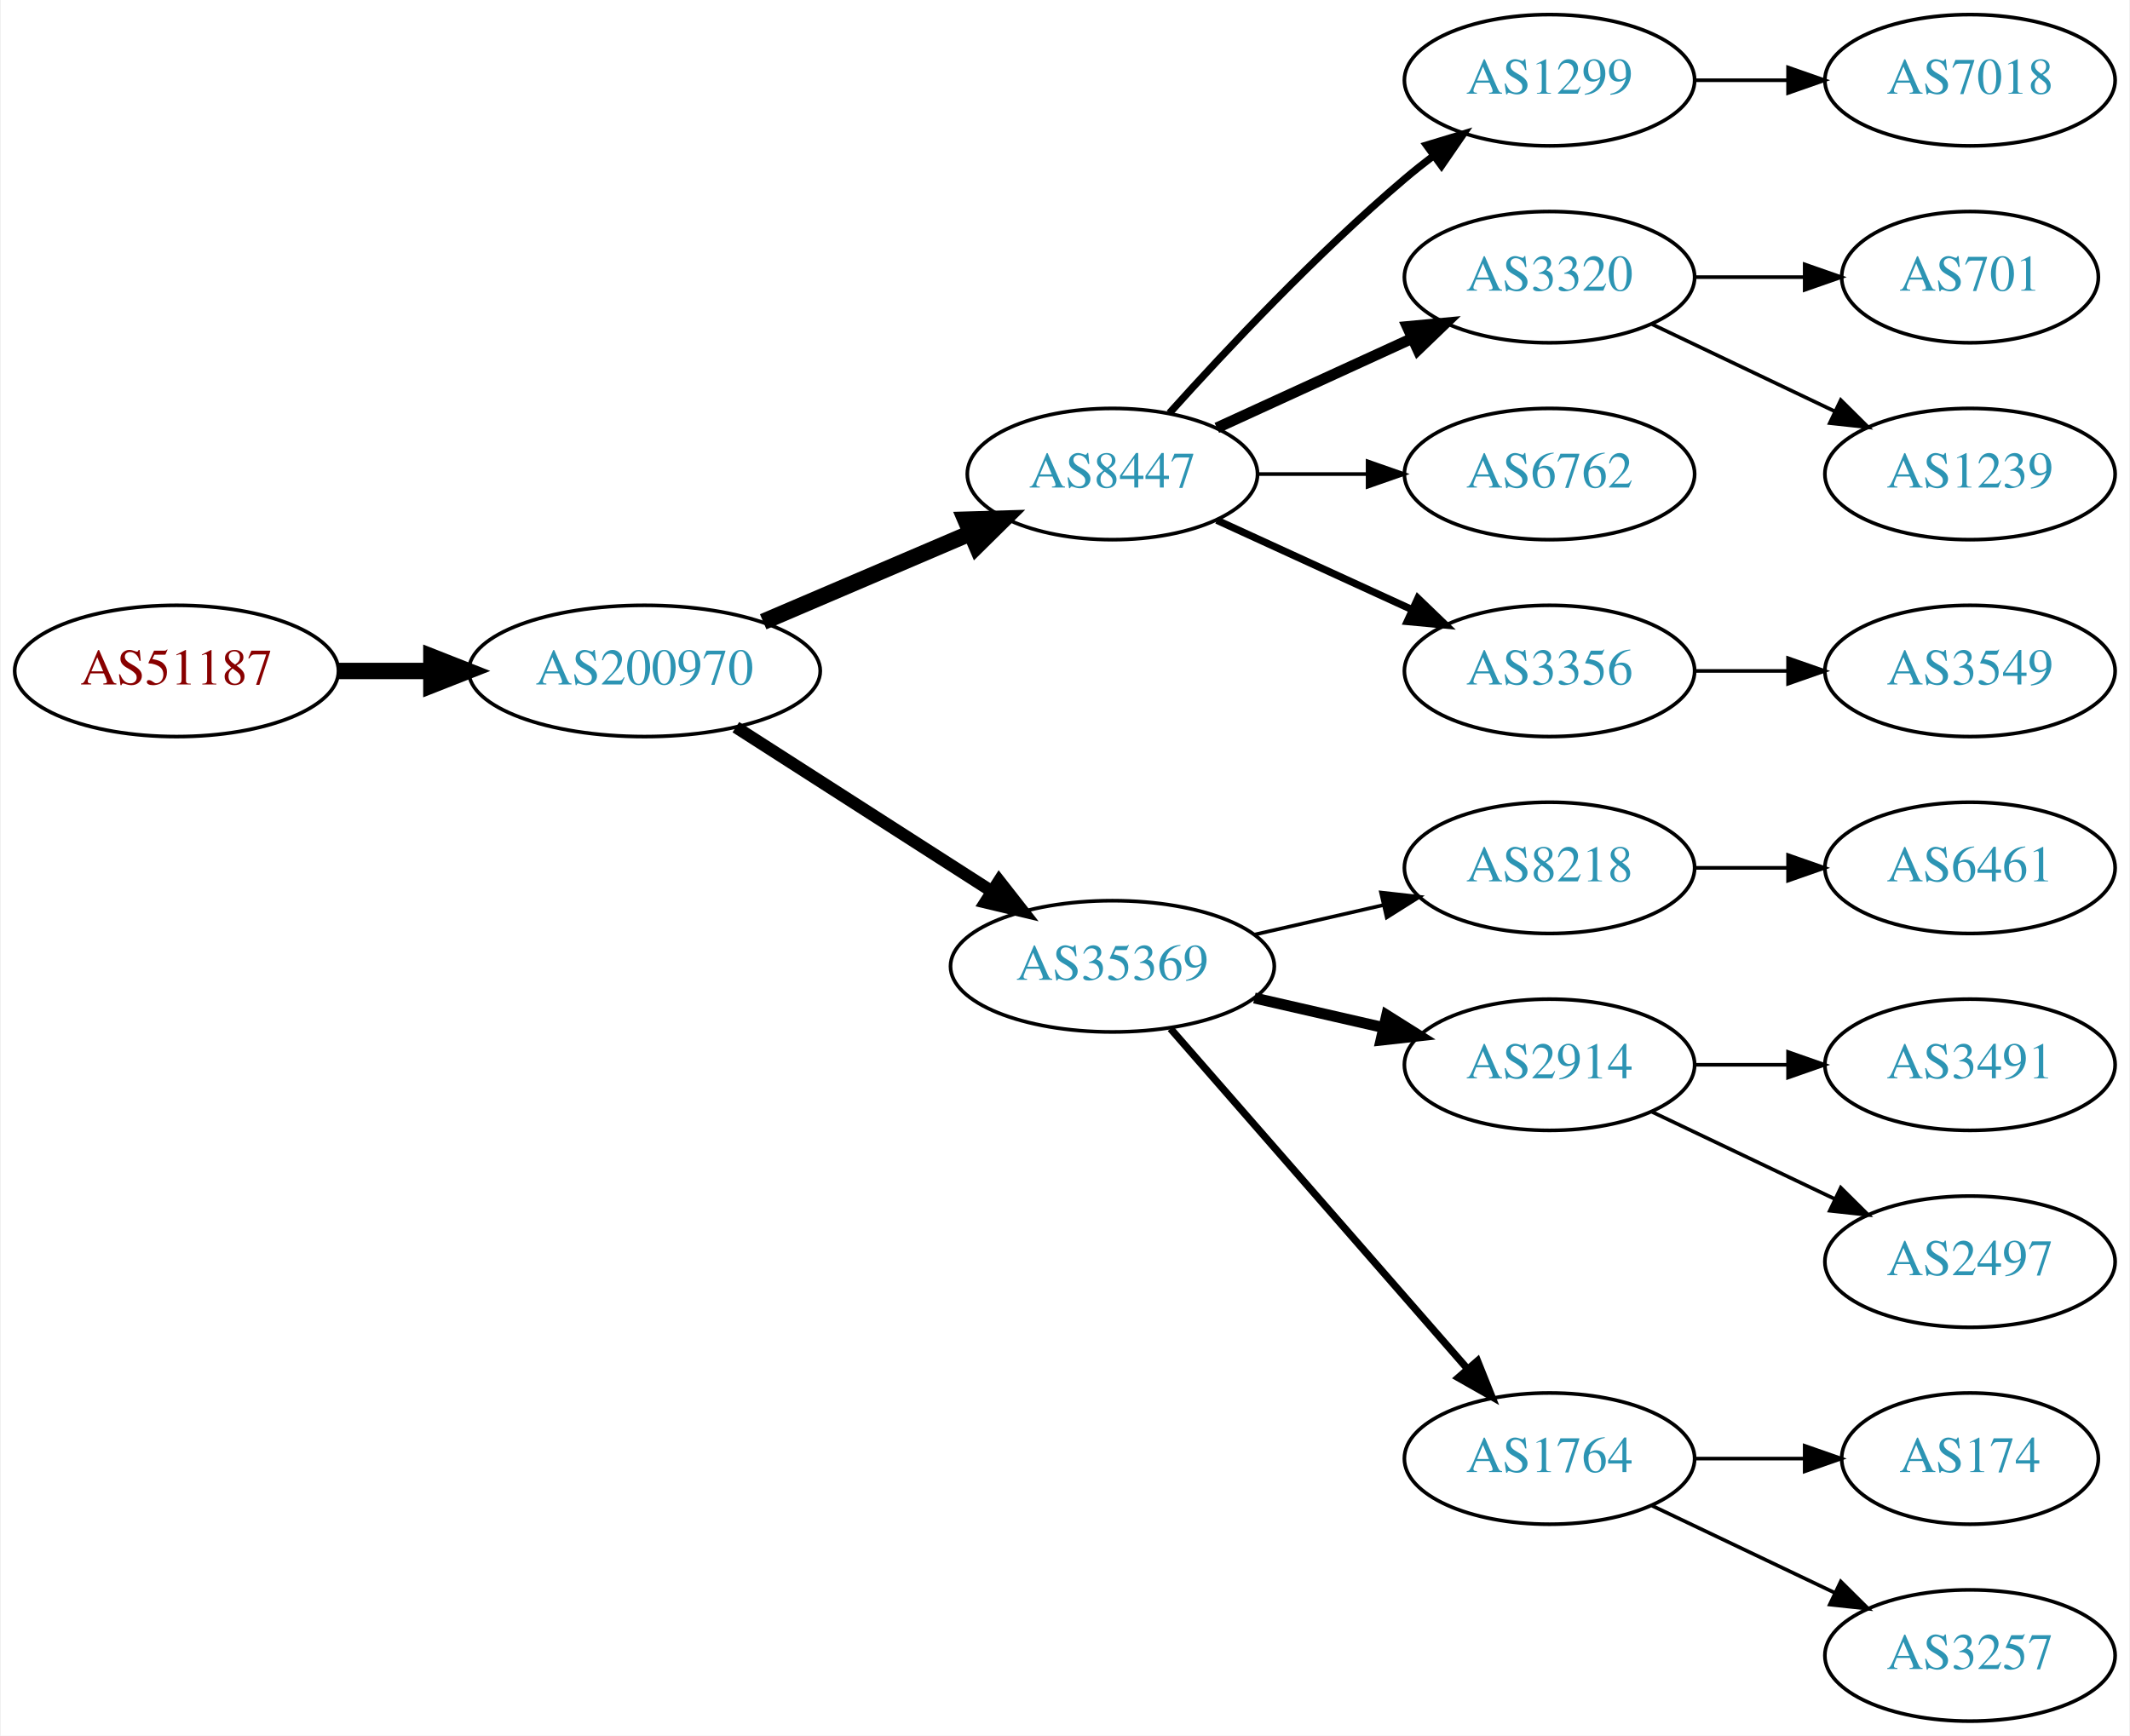
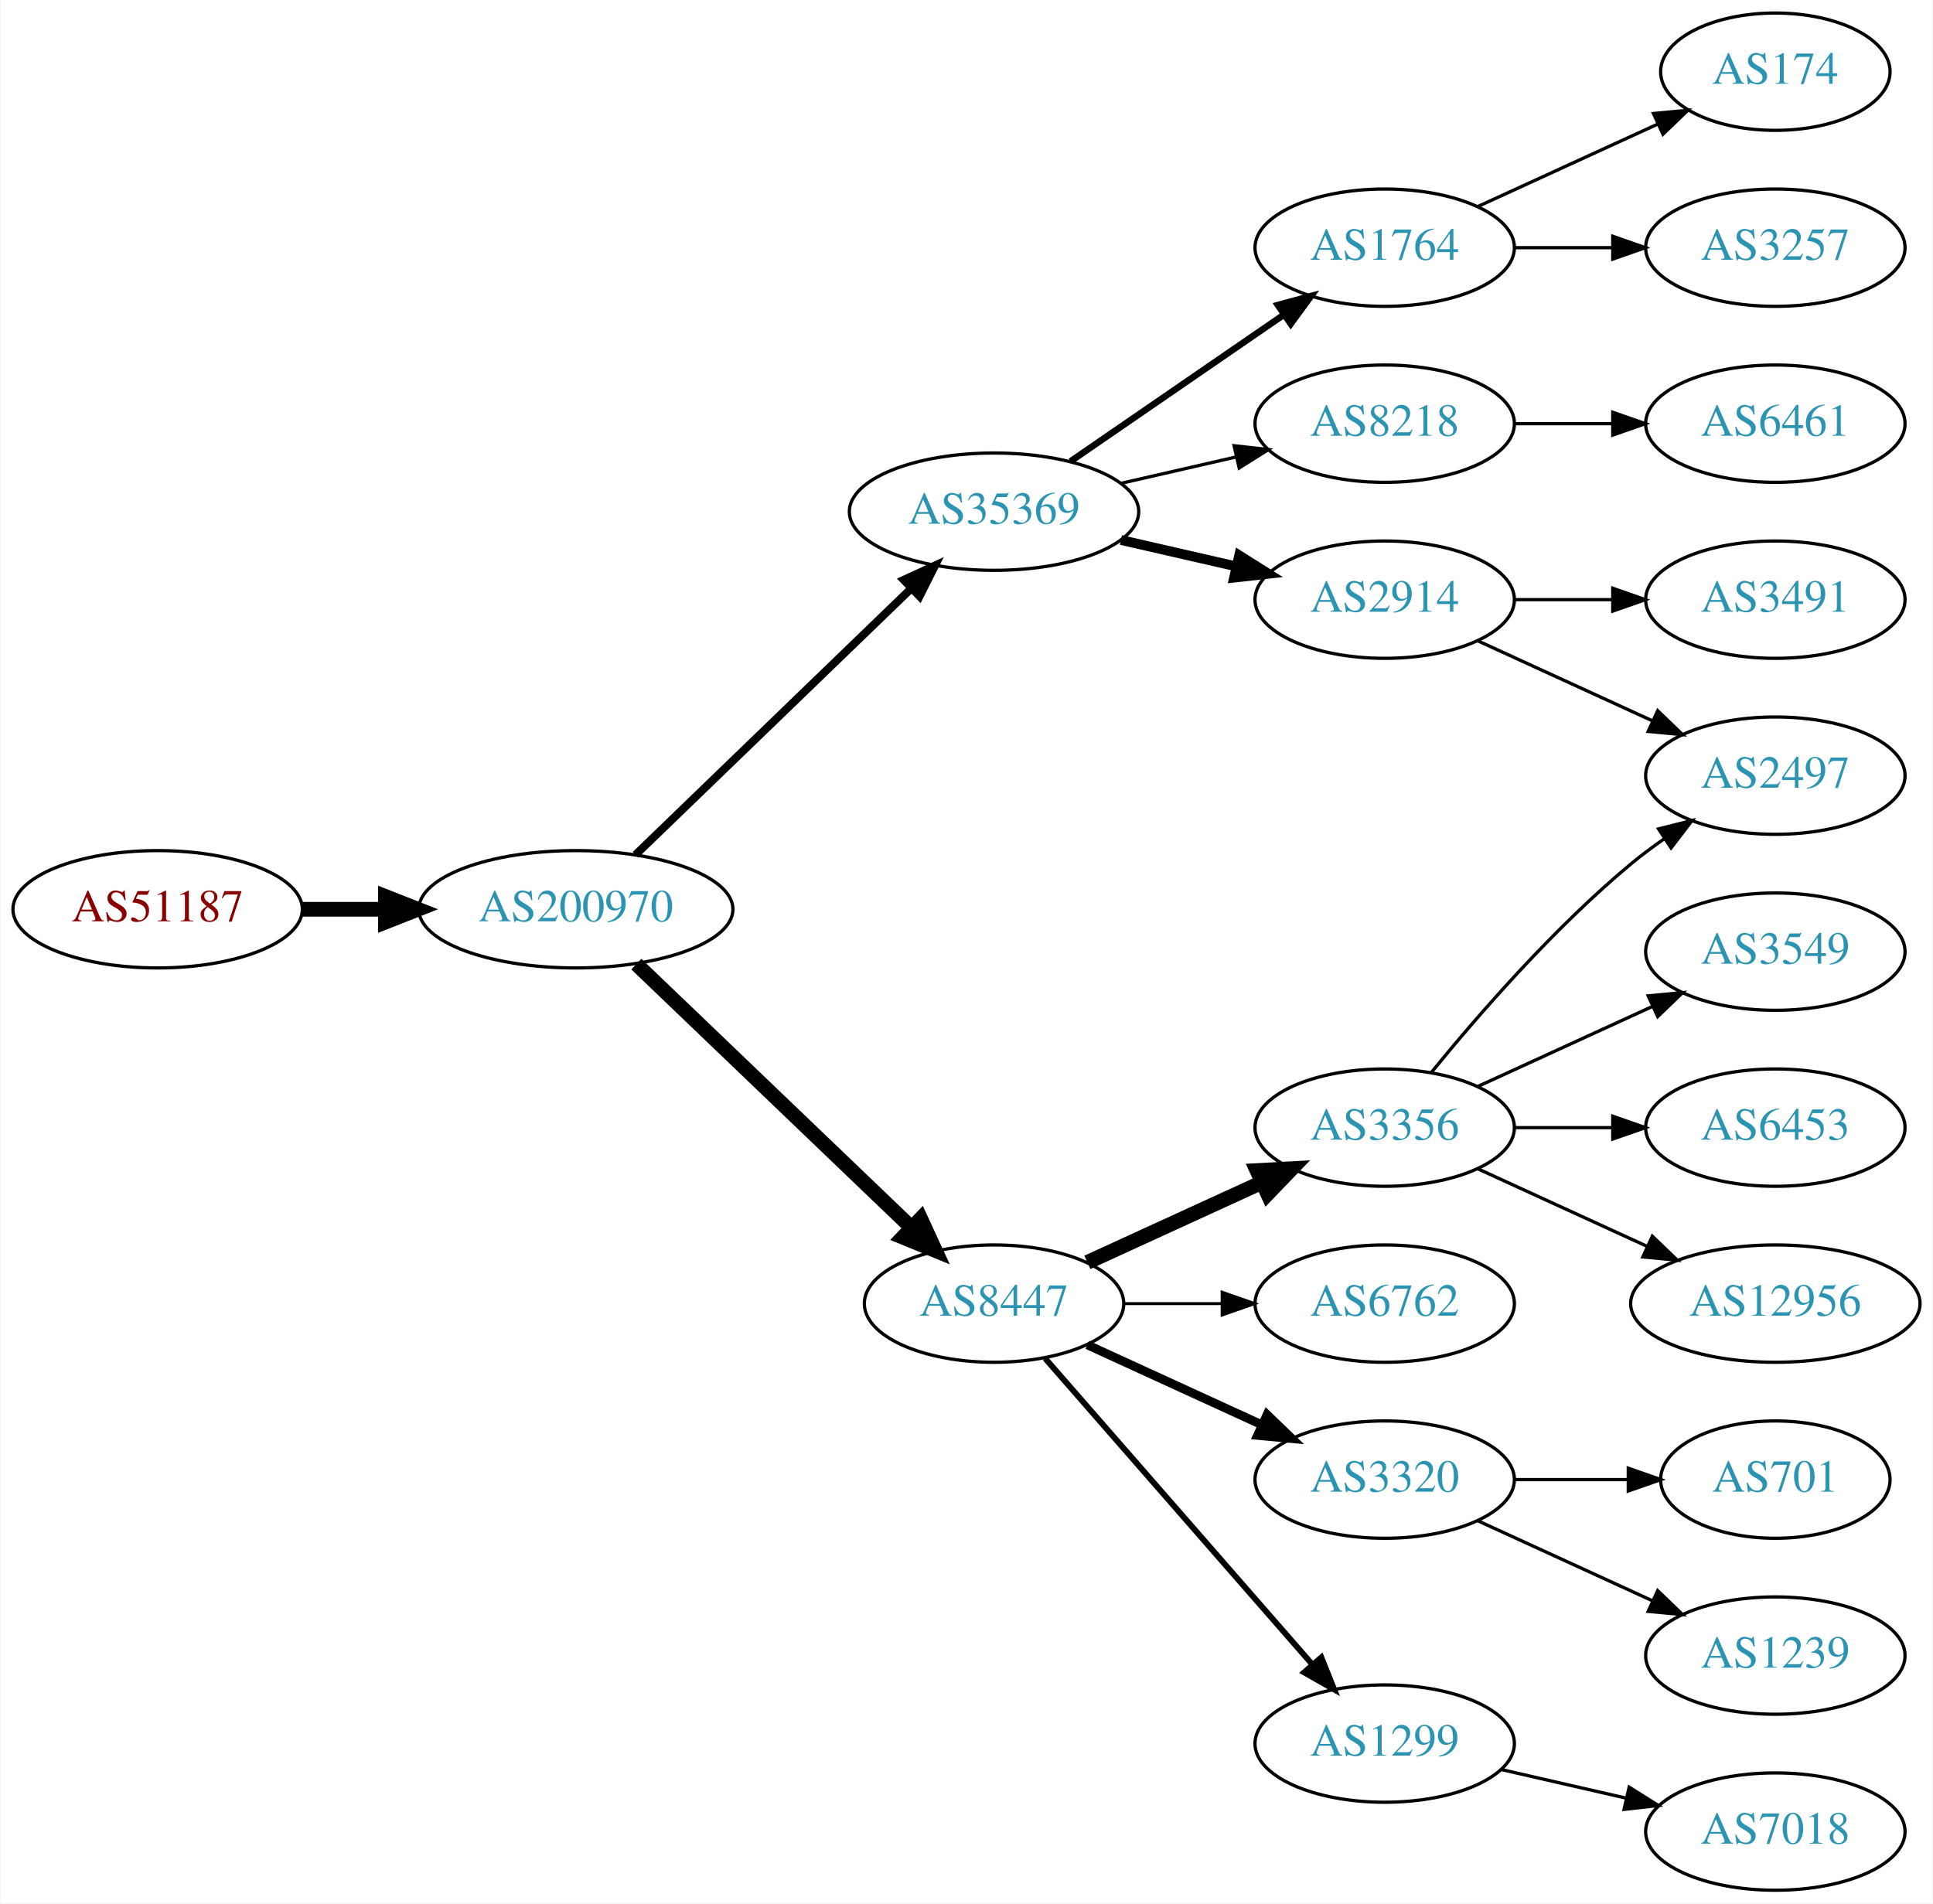
- <svg xmlns="http://www.w3.org/2000/svg" xmlns:xlink="http://www.w3.org/1999/xlink" width="584pt" height="476pt" viewBox="0.00 0.00 583.56 476.00">
-   <g id="graph0" class="graph" transform="scale(1 1) rotate(0) translate(4 472)">
-     <polygon fill="white" stroke="none" points="-4,4 -4,-472 579.562,-472 579.562,4 -4,4" />
+ <svg xmlns="http://www.w3.org/2000/svg" xmlns:xlink="http://www.w3.org/1999/xlink" width="593pt" height="584pt" viewBox="0.00 0.00 592.66 584.00">
+   <g id="graph0" class="graph" transform="scale(1 1) rotate(0) translate(4 580)">
+     <polygon fill="white" stroke="none" points="-4,4 -4,-580 588.661,-580 588.661,4 -4,4" />
    <g id="node1" class="node">
      <g id="a_node1">
        <a xlink:href="/asn/51187" xlink:title="AS51187 ~ HABAU Hoch- und Tiefbau GmbH [AT]">
-           <ellipse fill="#ffffff" stroke="black" cx="44.196" cy="-288" rx="44.393" ry="18" />
-           <text text-anchor="middle" x="44.196" y="-284.3" font-family="Times,serif" font-size="14.00" fill="#880000">AS51187</text>
+           <ellipse fill="#ffffff" stroke="black" cx="44.196" cy="-301" rx="44.393" ry="18" />
+           <text text-anchor="middle" x="44.196" y="-297.3" font-family="Times,serif" font-size="14.00" fill="#880000">AS51187</text>
        </a>
      </g>
    </g>
    <g id="node2" class="node">
      <g id="a_node2">
        <a xlink:href="/asn/200970" xlink:title="AS200970 ~ Riepert Informationstechnologie OG [AT]">
-           <ellipse fill="#ffffff" stroke="black" cx="172.488" cy="-288" rx="48.192" ry="18" />
-           <text text-anchor="middle" x="172.488" y="-284.3" font-family="Times,serif" font-size="14.00" fill="#2c94b3">AS200970</text>
+           <ellipse fill="#ffffff" stroke="black" cx="172.488" cy="-301" rx="48.192" ry="18" />
+           <text text-anchor="middle" x="172.488" y="-297.3" font-family="Times,serif" font-size="14.00" fill="#2c94b3">AS200970</text>
        </a>
      </g>
    </g>
    <g id="edge1" class="edge">
-       <path fill="none" stroke="black" stroke-width="4.5" d="M88.659,-288C96.775,-288 105.373,-288 113.838,-288" />
-       <polygon fill="black" stroke="black" stroke-width="4.5" points="114.057,-291.938 124.057,-288 114.057,-284.063 114.057,-291.938" />
+       <path fill="none" stroke="black" stroke-width="4.5" d="M88.659,-301C96.775,-301 105.373,-301 113.838,-301" />
+       <polygon fill="black" stroke="black" stroke-width="4.5" points="114.057,-304.938 124.057,-301 114.057,-297.063 114.057,-304.938" />
    </g>
    <g id="node3" class="node">
      <g id="a_node3">
-         <a xlink:href="/asn/8447" xlink:title="AS8447 ~ A1 Telekom Austria AG [AT]">
-           <ellipse fill="#ffffff" stroke="black" cx="300.78" cy="-342" rx="39.794" ry="18" />
-           <text text-anchor="middle" x="300.78" y="-338.3" font-family="Times,serif" font-size="14.00" fill="#2c94b3">AS8447</text>
+         <a xlink:href="/asn/35369" xlink:title="AS35369 ~ LINZAG-TELEKOM-AS [AT]">
+           <ellipse fill="#ffffff" stroke="black" cx="300.78" cy="-423" rx="44.393" ry="18" />
+           <text text-anchor="middle" x="300.78" y="-419.3" font-family="Times,serif" font-size="14.00" fill="#2c94b3">AS35369</text>
        </a>
      </g>
    </g>
    <g id="edge2" class="edge">
-       <path fill="none" stroke="black" stroke-width="4.5" d="M205.031,-301.487C222.168,-308.815 243.489,-317.931 261.564,-325.66" />
-       <polygon fill="black" stroke="black" stroke-width="4.5" points="260.482,-329.479 271.224,-329.79 263.578,-322.238 260.482,-329.479" />
+       <path fill="none" stroke="black" stroke-width="2.455" d="M190.783,-317.708C212.701,-338.88 250.607,-375.499 275.439,-399.486" />
+       <polygon fill="black" stroke="black" stroke-width="2.455" points="273.069,-402.063 282.693,-406.494 277.933,-397.029 273.069,-402.063" />
    </g>
    <g id="node4" class="node">
      <g id="a_node4">
-         <a xlink:href="/asn/35369" xlink:title="AS35369 ~ LINZAG-TELEKOM-AS [AT]">
-           <ellipse fill="#ffffff" stroke="black" cx="300.78" cy="-207" rx="44.393" ry="18" />
-           <text text-anchor="middle" x="300.78" y="-203.3" font-family="Times,serif" font-size="14.00" fill="#2c94b3">AS35369</text>
+         <a xlink:href="/asn/8447" xlink:title="AS8447 ~ A1 Telekom Austria AG [AT]">
+           <ellipse fill="#ffffff" stroke="black" cx="300.78" cy="-180" rx="39.794" ry="18" />
+           <text text-anchor="middle" x="300.78" y="-176.3" font-family="Times,serif" font-size="14.00" fill="#2c94b3">AS8447</text>
        </a>
      </g>
    </g>
    <g id="edge3" class="edge">
-       <path fill="none" stroke="black" stroke-width="3.375" d="M197.54,-272.574C217.416,-259.826 245.813,-241.613 267.638,-227.615" />
-       <polygon fill="black" stroke="black" stroke-width="3.375" points="269.717,-230.439 276.245,-222.095 265.938,-224.547 269.717,-230.439" />
+       <path fill="none" stroke="black" stroke-width="4.5" d="M191.048,-284.175C213.037,-263.108 250.818,-226.91 275.548,-203.216" />
+       <polygon fill="black" stroke="black" stroke-width="4.5" points="278.275,-206.056 282.772,-196.295 272.827,-200.37 278.275,-206.056" />
    </g>
    <g id="node5" class="node">
      <g id="a_node5">
-         <a xlink:href="/asn/1299" xlink:title="AS1299 ~ Telia Carrier [EU]">
-           <ellipse fill="#ffffff" stroke="black" cx="420.622" cy="-450" rx="39.794" ry="18" />
-           <text text-anchor="middle" x="420.622" y="-446.3" font-family="Times,serif" font-size="14.00" fill="#2c94b3">AS1299</text>
+         <a xlink:href="/asn/1764" xlink:title="AS1764 ~ NEXTLAYER-AS [AT]">
+           <ellipse fill="#ffffff" stroke="black" cx="420.622" cy="-504" rx="39.794" ry="18" />
+           <text text-anchor="middle" x="420.622" y="-500.3" font-family="Times,serif" font-size="14.00" fill="#2c94b3">AS1764</text>
        </a>
      </g>
    </g>
    <g id="edge4" class="edge">
-       <path fill="none" stroke="black" stroke-width="2" d="M316.426,-358.725C331.727,-375.765 356.824,-402.523 380.976,-423 383.473,-425.117 386.133,-427.232 388.845,-429.293" />
-       <polygon fill="black" stroke="black" stroke-width="2" points="386.882,-432.194 397.021,-435.266 391.011,-426.541 386.882,-432.194" />
+       <path fill="none" stroke="black" stroke-width="2" d="M324.222,-438.426C342.804,-451.198 369.365,-469.455 389.744,-483.463" />
+       <polygon fill="black" stroke="black" stroke-width="2" points="387.835,-486.398 398.058,-489.178 391.8,-480.629 387.835,-486.398" />
    </g>
    <g id="node6" class="node">
      <g id="a_node6">
-         <a xlink:href="/asn/3320" xlink:title="AS3320 ~ DTAG [DE]">
-           <ellipse fill="#ffffff" stroke="black" cx="420.622" cy="-396" rx="39.794" ry="18" />
-           <text text-anchor="middle" x="420.622" y="-392.3" font-family="Times,serif" font-size="14.00" fill="#2c94b3">AS3320</text>
+         <a xlink:href="/asn/8218" xlink:title="AS8218 ~ legacy Neotelecoms [FR]">
+           <ellipse fill="#ffffff" stroke="black" cx="420.622" cy="-450" rx="39.794" ry="18" />
+           <text text-anchor="middle" x="420.622" y="-446.3" font-family="Times,serif" font-size="14.00" fill="#2c94b3">AS8218</text>
        </a>
      </g>
    </g>
    <g id="edge5" class="edge">
-       <path fill="none" stroke="black" stroke-width="3" d="M329.409,-354.661C345.366,-361.973 365.636,-371.261 382.919,-379.181" />
-       <polygon fill="black" stroke="black" stroke-width="3" points="381.617,-382.435 392.167,-383.419 384.534,-376.071 381.617,-382.435" />
+       <path fill="none" stroke="black" d="M339.714,-431.692C350.955,-434.267 363.368,-437.111 374.991,-439.774" />
+       <polygon fill="black" stroke="black" points="374.424,-443.235 384.953,-442.057 375.987,-436.412 374.424,-443.235" />
    </g>
    <g id="node7" class="node">
      <g id="a_node7">
+         <a xlink:href="/asn/2914" xlink:title="AS2914 ~ NTT America, Inc. [US]">
+           <ellipse fill="#ffffff" stroke="black" cx="420.622" cy="-396" rx="39.794" ry="18" />
+           <text text-anchor="middle" x="420.622" y="-392.3" font-family="Times,serif" font-size="14.00" fill="#2c94b3">AS2914</text>
+         </a>
+       </g>
+     </g>
+     <g id="edge6" class="edge">
+       <path fill="none" stroke="black" stroke-width="3" d="M339.714,-414.308C350.955,-411.733 363.368,-408.889 374.991,-406.226" />
+       <polygon fill="black" stroke="black" stroke-width="3" points="375.987,-409.588 384.953,-403.943 374.424,-402.765 375.987,-409.588" />
+     </g>
+     <g id="node10" class="node">
+       <g id="a_node10">
        <a xlink:href="/asn/6762" xlink:title="AS6762 ~ TELECOM ITALIA SPARKLE S.p.A. [IT]">
-           <ellipse fill="#ffffff" stroke="black" cx="420.622" cy="-342" rx="39.794" ry="18" />
-           <text text-anchor="middle" x="420.622" y="-338.3" font-family="Times,serif" font-size="14.00" fill="#2c94b3">AS6762</text>
-         </a>
-       </g>
-     </g>
-     <g id="edge6" class="edge">
-       <path fill="none" stroke="black" d="M340.692,-342C350.246,-342 360.595,-342 370.558,-342" />
-       <polygon fill="black" stroke="black" points="370.751,-345.5 380.75,-342 370.75,-338.5 370.751,-345.5" />
+           <ellipse fill="#ffffff" stroke="black" cx="420.622" cy="-180" rx="39.794" ry="18" />
+           <text text-anchor="middle" x="420.622" y="-176.3" font-family="Times,serif" font-size="14.00" fill="#2c94b3">AS6762</text>
+         </a>
+       </g>
+     </g>
+     <g id="edge9" class="edge">
+       <path fill="none" stroke="black" stroke-width="0.9" d="M340.692,-180C350.246,-180 360.595,-180 370.558,-180" />
+       <polygon fill="black" stroke="black" stroke-width="0.9" points="370.751,-183.5 380.75,-180 370.75,-176.5 370.751,-183.5" />
+     </g>
+     <g id="node11" class="node">
+       <g id="a_node11">
+         <a xlink:href="/asn/3320" xlink:title="AS3320 ~ DTAG [DE]">
+           <ellipse fill="#ffffff" stroke="black" cx="420.622" cy="-126" rx="39.794" ry="18" />
+           <text text-anchor="middle" x="420.622" y="-122.3" font-family="Times,serif" font-size="14.00" fill="#2c94b3">AS3320</text>
+         </a>
+       </g>
+     </g>
+     <g id="edge10" class="edge">
+       <path fill="none" stroke="black" stroke-width="2.7" d="M329.409,-167.339C345.366,-160.027 365.636,-150.739 382.919,-142.819" />
+       <polygon fill="black" stroke="black" stroke-width="2.7" points="384.534,-145.929 392.167,-138.581 381.617,-139.565 384.534,-145.929" />
+     </g>
+     <g id="node12" class="node">
+       <g id="a_node12">
+         <a xlink:href="/asn/3356" xlink:title="AS3356 ~ Level 3 Parent, LLC [US]">
+           <ellipse fill="#ffffff" stroke="black" cx="420.622" cy="-234" rx="39.794" ry="18" />
+           <text text-anchor="middle" x="420.622" y="-230.3" font-family="Times,serif" font-size="14.00" fill="#2c94b3">AS3356</text>
+         </a>
+       </g>
+     </g>
+     <g id="edge11" class="edge">
+       <path fill="none" stroke="black" stroke-width="4.5" d="M329.409,-192.661C345.366,-199.973 365.636,-209.261 382.919,-217.181" />
+       <polygon fill="black" stroke="black" stroke-width="4.5" points="381.435,-220.832 392.167,-221.419 384.716,-213.673 381.435,-220.832" />
+     </g>
+     <g id="node13" class="node">
+       <g id="a_node13">
+         <a xlink:href="/asn/1299" xlink:title="AS1299 ~ Telia Carrier [EU]">
+           <ellipse fill="#ffffff" stroke="black" cx="420.622" cy="-45" rx="39.794" ry="18" />
+           <text text-anchor="middle" x="420.622" y="-41.3" font-family="Times,serif" font-size="14.00" fill="#2c94b3">AS1299</text>
+         </a>
+       </g>
+     </g>
+     <g id="edge12" class="edge">
+       <path fill="none" stroke="black" stroke-width="1.8" d="M316.466,-163.175C337.043,-139.603 374.581,-96.6 398.253,-69.48" />
+       <polygon fill="black" stroke="black" stroke-width="1.8" points="401.181,-71.448 405.121,-61.613 395.908,-66.845 401.181,-71.448" />
    </g>
    <g id="node8" class="node">
      <g id="a_node8">
-         <a xlink:href="/asn/3356" xlink:title="AS3356 ~ Level 3 Parent, LLC [US]">
-           <ellipse fill="#ffffff" stroke="black" cx="420.622" cy="-288" rx="39.794" ry="18" />
-           <text text-anchor="middle" x="420.622" y="-284.3" font-family="Times,serif" font-size="14.00" fill="#2c94b3">AS3356</text>
+         <a xlink:href="/asn/174" xlink:title="AS174 ~ Cogent Communications [US]">
+           <ellipse fill="#ffffff" stroke="black" cx="540.465" cy="-558" rx="35.194" ry="18" />
+           <text text-anchor="middle" x="540.465" y="-554.3" font-family="Times,serif" font-size="14.00" fill="#2c94b3">AS174</text>
        </a>
      </g>
    </g>
    <g id="edge7" class="edge">
-       <path fill="none" stroke="black" stroke-width="2" d="M329.409,-329.339C345.366,-322.027 365.636,-312.739 382.919,-304.819" />
-       <polygon fill="black" stroke="black" stroke-width="2" points="384.534,-307.929 392.167,-300.581 381.617,-301.565 384.534,-307.929" />
+       <path fill="none" stroke="black" d="M449.251,-516.661C465.667,-524.183 486.649,-533.798 504.246,-541.861" />
+       <polygon fill="black" stroke="black" points="503.074,-545.174 513.623,-546.158 505.99,-538.811 503.074,-545.174" />
    </g>
    <g id="node9" class="node">
      <g id="a_node9">
-         <a xlink:href="/asn/8218" xlink:title="AS8218 ~ legacy Neotelecoms [FR]">
-           <ellipse fill="#ffffff" stroke="black" cx="420.622" cy="-234" rx="39.794" ry="18" />
-           <text text-anchor="middle" x="420.622" y="-230.3" font-family="Times,serif" font-size="14.00" fill="#2c94b3">AS8218</text>
+         <a xlink:href="/asn/3257" xlink:title="AS3257 ~ GTT [DE]">
+           <ellipse fill="#ffffff" stroke="black" cx="540.465" cy="-504" rx="39.794" ry="18" />
+           <text text-anchor="middle" x="540.465" y="-500.3" font-family="Times,serif" font-size="14.00" fill="#2c94b3">AS3257</text>
        </a>
      </g>
    </g>
    <g id="edge8" class="edge">
-       <path fill="none" stroke="black" d="M339.714,-215.692C350.955,-218.267 363.368,-221.111 374.991,-223.774" />
-       <polygon fill="black" stroke="black" points="374.424,-227.235 384.953,-226.057 375.987,-220.412 374.424,-227.235" />
-     </g>
-     <g id="node10" class="node">
-       <g id="a_node10">
-         <a xlink:href="/asn/2914" xlink:title="AS2914 ~ NTT America, Inc. [US]">
-           <ellipse fill="#ffffff" stroke="black" cx="420.622" cy="-180" rx="39.794" ry="18" />
-           <text text-anchor="middle" x="420.622" y="-176.3" font-family="Times,serif" font-size="14.00" fill="#2c94b3">AS2914</text>
-         </a>
-       </g>
-     </g>
-     <g id="edge9" class="edge">
-       <path fill="none" stroke="black" stroke-width="3" d="M339.714,-198.308C350.955,-195.733 363.368,-192.889 374.991,-190.226" />
-       <polygon fill="black" stroke="black" stroke-width="3" points="375.987,-193.588 384.953,-187.943 374.424,-186.765 375.987,-193.588" />
-     </g>
-     <g id="node11" class="node">
-       <g id="a_node11">
-         <a xlink:href="/asn/1764" xlink:title="AS1764 ~ NEXTLAYER-AS [AT]">
-           <ellipse fill="#ffffff" stroke="black" cx="420.622" cy="-72" rx="39.794" ry="18" />
-           <text text-anchor="middle" x="420.622" y="-68.3" font-family="Times,serif" font-size="14.00" fill="#2c94b3">AS1764</text>
-         </a>
-       </g>
-     </g>
-     <g id="edge10" class="edge">
-       <path fill="none" stroke="black" stroke-width="2" d="M316.705,-189.902C337.247,-166.369 374.366,-123.845 397.963,-96.813" />
-       <polygon fill="black" stroke="black" stroke-width="2" points="400.879,-98.794 404.819,-88.959 395.606,-94.191 400.879,-98.794" />
-     </g>
-     <g id="node19" class="node">
-       <g id="a_node19">
-         <a xlink:href="/asn/7018" xlink:title="AS7018 ~ AT&amp;T Services, Inc. [US]">
-           <ellipse fill="#ffffff" stroke="black" cx="535.915" cy="-450" rx="39.794" ry="18" />
-           <text text-anchor="middle" x="535.915" y="-446.3" font-family="Times,serif" font-size="14.00" fill="#2c94b3">AS7018</text>
-         </a>
-       </g>
-     </g>
-     <g id="edge18" class="edge">
-       <path fill="none" stroke="black" d="M460.294,-450C468.497,-450 477.261,-450 485.794,-450" />
-       <polygon fill="black" stroke="black" points="486.033,-453.5 496.033,-450 486.033,-446.5 486.033,-453.5" />
+       <path fill="none" stroke="black" d="M460.535,-504C470.088,-504 480.438,-504 490.401,-504" />
+       <polygon fill="black" stroke="black" points="490.593,-507.5 500.593,-504 490.593,-500.5 490.593,-507.5" />
+     </g>
+     <g id="node14" class="node">
+       <g id="a_node14">
+         <a xlink:href="/asn/6461" xlink:title="AS6461 ~ Zayo Bandwidth [US]">
+           <ellipse fill="#ffffff" stroke="black" cx="540.465" cy="-450" rx="39.794" ry="18" />
+           <text text-anchor="middle" x="540.465" y="-446.3" font-family="Times,serif" font-size="14.00" fill="#2c94b3">AS6461</text>
+         </a>
+       </g>
+     </g>
+     <g id="edge13" class="edge">
+       <path fill="none" stroke="black" d="M460.535,-450C470.088,-450 480.438,-450 490.401,-450" />
+       <polygon fill="black" stroke="black" points="490.593,-453.5 500.593,-450 490.593,-446.5 490.593,-453.5" />
+     </g>
+     <g id="node17" class="node">
+       <g id="a_node17">
+         <a xlink:href="/asn/2497" xlink:title="AS2497 ~ Internet Initiative Japan Inc. [JP]">
+           <ellipse fill="#ffffff" stroke="black" cx="540.465" cy="-342" rx="39.794" ry="18" />
+           <text text-anchor="middle" x="540.465" y="-338.3" font-family="Times,serif" font-size="14.00" fill="#2c94b3">AS2497</text>
+         </a>
+       </g>
+     </g>
+     <g id="edge21" class="edge">
+       <path fill="none" stroke="black" d="M449.251,-383.339C465.208,-376.027 485.479,-366.739 502.761,-358.819" />
+       <polygon fill="black" stroke="black" points="504.376,-361.929 512.009,-354.581 501.46,-355.565 504.376,-361.929" />
+     </g>
+     <g id="node22" class="node">
+       <g id="a_node22">
+         <a xlink:href="/asn/3491" xlink:title="AS3491 ~ PCCW Global, Inc. [US]">
+           <ellipse fill="#ffffff" stroke="black" cx="540.465" cy="-396" rx="39.794" ry="18" />
+           <text text-anchor="middle" x="540.465" y="-392.3" font-family="Times,serif" font-size="14.00" fill="#2c94b3">AS3491</text>
+         </a>
+       </g>
+     </g>
+     <g id="edge22" class="edge">
+       <path fill="none" stroke="black" d="M460.535,-396C470.088,-396 480.438,-396 490.401,-396" />
+       <polygon fill="black" stroke="black" points="490.593,-399.5 500.593,-396 490.593,-392.5 490.593,-399.5" />
    </g>
    <g id="node15" class="node">
      <g id="a_node15">
        <a xlink:href="/asn/701" xlink:title="AS701 ~ UUNET [US]">
-           <ellipse fill="#ffffff" stroke="black" cx="535.915" cy="-396" rx="35.194" ry="18" />
-           <text text-anchor="middle" x="535.915" y="-392.3" font-family="Times,serif" font-size="14.00" fill="#2c94b3">AS701</text>
+           <ellipse fill="#ffffff" stroke="black" cx="540.465" cy="-126" rx="35.194" ry="18" />
+           <text text-anchor="middle" x="540.465" y="-122.3" font-family="Times,serif" font-size="14.00" fill="#2c94b3">AS701</text>
        </a>
      </g>
    </g>
    <g id="edge14" class="edge">
-       <path fill="none" stroke="black" d="M460.294,-396C470,-396 480.491,-396 490.453,-396" />
-       <polygon fill="black" stroke="black" points="490.59,-399.5 500.59,-396 490.59,-392.5 490.59,-399.5" />
+       <path fill="none" stroke="black" d="M460.535,-126C471.622,-126 483.781,-126 495.164,-126" />
+       <polygon fill="black" stroke="black" points="495.345,-129.5 505.345,-126 495.345,-122.5 495.345,-129.5" />
    </g>
    <g id="node16" class="node">
      <g id="a_node16">
        <a xlink:href="/asn/1239" xlink:title="AS1239 ~ Sprint [US]">
-           <ellipse fill="#ffffff" stroke="black" cx="535.915" cy="-342" rx="39.794" ry="18" />
-           <text text-anchor="middle" x="535.915" y="-338.3" font-family="Times,serif" font-size="14.00" fill="#2c94b3">AS1239</text>
+           <ellipse fill="#ffffff" stroke="black" cx="540.465" cy="-72" rx="39.794" ry="18" />
+           <text text-anchor="middle" x="540.465" y="-68.3" font-family="Times,serif" font-size="14.00" fill="#2c94b3">AS1239</text>
        </a>
      </g>
    </g>
    <g id="edge15" class="edge">
-       <path fill="none" stroke="black" d="M448.759,-383.066C463.753,-375.919 482.574,-366.948 498.797,-359.215" />
-       <polygon fill="black" stroke="black" points="500.479,-362.291 508,-354.829 497.467,-355.972 500.479,-362.291" />
+       <path fill="none" stroke="black" d="M449.251,-113.339C465.208,-106.027 485.479,-96.739 502.761,-88.819" />
+       <polygon fill="black" stroke="black" points="504.376,-91.929 512.009,-84.581 501.46,-85.565 504.376,-91.929" />
+     </g>
+     <g id="edge16" class="edge">
+       <path fill="none" stroke="black" d="M435.041,-251.065C449.156,-268.375 472.571,-295.345 496.269,-315 499.485,-317.668 502.986,-320.27 506.556,-322.741" />
+       <polygon fill="black" stroke="black" points="504.634,-325.666 514.912,-328.236 508.48,-319.817 504.634,-325.666" />
+     </g>
+     <g id="node18" class="node">
+       <g id="a_node18">
+         <a xlink:href="/asn/3549" xlink:title="AS3549 ~ Level 3 Parent, LLC [US]">
+           <ellipse fill="#ffffff" stroke="black" cx="540.465" cy="-288" rx="39.794" ry="18" />
+           <text text-anchor="middle" x="540.465" y="-284.3" font-family="Times,serif" font-size="14.00" fill="#2c94b3">AS3549</text>
+         </a>
+       </g>
+     </g>
+     <g id="edge17" class="edge">
+       <path fill="none" stroke="black" d="M449.251,-246.661C465.208,-253.973 485.479,-263.261 502.761,-271.181" />
+       <polygon fill="black" stroke="black" points="501.46,-274.435 512.009,-275.419 504.376,-268.071 501.46,-274.435" />
+     </g>
+     <g id="node19" class="node">
+       <g id="a_node19">
+         <a xlink:href="/asn/6453" xlink:title="AS6453 ~ TATA COMMUNICATIONS (AMERICA) INC [US]">
+           <ellipse fill="#ffffff" stroke="black" cx="540.465" cy="-234" rx="39.794" ry="18" />
+           <text text-anchor="middle" x="540.465" y="-230.3" font-family="Times,serif" font-size="14.00" fill="#2c94b3">AS6453</text>
+         </a>
+       </g>
+     </g>
+     <g id="edge18" class="edge">
+       <path fill="none" stroke="black" d="M460.535,-234C470.088,-234 480.438,-234 490.401,-234" />
+       <polygon fill="black" stroke="black" points="490.593,-237.5 500.593,-234 490.593,-230.5 490.593,-237.5" />
    </g>
    <g id="node20" class="node">
      <g id="a_node20">
-         <a xlink:href="/asn/3549" xlink:title="AS3549 ~ Level 3 Parent, LLC [US]">
-           <ellipse fill="#ffffff" stroke="black" cx="535.915" cy="-288" rx="39.794" ry="18" />
-           <text text-anchor="middle" x="535.915" y="-284.3" font-family="Times,serif" font-size="14.00" fill="#2c94b3">AS3549</text>
+         <a xlink:href="/asn/12956" xlink:title="AS12956 ~ TELXIUS [ES]">
+           <ellipse fill="#ffffff" stroke="black" cx="540.465" cy="-180" rx="44.393" ry="18" />
+           <text text-anchor="middle" x="540.465" y="-176.3" font-family="Times,serif" font-size="14.00" fill="#2c94b3">AS12956</text>
        </a>
      </g>
    </g>
    <g id="edge19" class="edge">
-       <path fill="none" stroke="black" d="M460.294,-288C468.497,-288 477.261,-288 485.794,-288" />
-       <polygon fill="black" stroke="black" points="486.033,-291.5 496.033,-288 486.033,-284.5 486.033,-291.5" />
-     </g>
-     <g id="node12" class="node">
-       <g id="a_node12">
-         <a xlink:href="/asn/6461" xlink:title="AS6461 ~ Zayo Bandwidth [US]">
-           <ellipse fill="#ffffff" stroke="black" cx="535.915" cy="-234" rx="39.794" ry="18" />
-           <text text-anchor="middle" x="535.915" y="-230.3" font-family="Times,serif" font-size="14.00" fill="#2c94b3">AS6461</text>
-         </a>
-       </g>
-     </g>
-     <g id="edge11" class="edge">
-       <path fill="none" stroke="black" d="M460.294,-234C468.497,-234 477.261,-234 485.794,-234" />
-       <polygon fill="black" stroke="black" points="486.033,-237.5 496.033,-234 486.033,-230.5 486.033,-237.5" />
-     </g>
-     <g id="node13" class="node">
-       <g id="a_node13">
-         <a xlink:href="/asn/3491" xlink:title="AS3491 ~ PCCW Global, Inc. [US]">
-           <ellipse fill="#ffffff" stroke="black" cx="535.915" cy="-180" rx="39.794" ry="18" />
-           <text text-anchor="middle" x="535.915" y="-176.3" font-family="Times,serif" font-size="14.00" fill="#2c94b3">AS3491</text>
-         </a>
-       </g>
-     </g>
-     <g id="edge12" class="edge">
-       <path fill="none" stroke="black" d="M460.294,-180C468.497,-180 477.261,-180 485.794,-180" />
-       <polygon fill="black" stroke="black" points="486.033,-183.5 496.033,-180 486.033,-176.5 486.033,-183.5" />
-     </g>
-     <g id="node14" class="node">
-       <g id="a_node14">
-         <a xlink:href="/asn/2497" xlink:title="AS2497 ~ Internet Initiative Japan Inc. [JP]">
-           <ellipse fill="#ffffff" stroke="black" cx="535.915" cy="-126" rx="39.794" ry="18" />
-           <text text-anchor="middle" x="535.915" y="-122.3" font-family="Times,serif" font-size="14.00" fill="#2c94b3">AS2497</text>
-         </a>
-       </g>
-     </g>
-     <g id="edge13" class="edge">
-       <path fill="none" stroke="black" d="M448.759,-167.066C463.753,-159.919 482.574,-150.948 498.797,-143.215" />
-       <polygon fill="black" stroke="black" points="500.479,-146.291 508,-138.829 497.467,-139.972 500.479,-146.291" />
-     </g>
-     <g id="node17" class="node">
-       <g id="a_node17">
-         <a xlink:href="/asn/174" xlink:title="AS174 ~ Cogent Communications [US]">
-           <ellipse fill="#ffffff" stroke="black" cx="535.915" cy="-72" rx="35.194" ry="18" />
-           <text text-anchor="middle" x="535.915" y="-68.3" font-family="Times,serif" font-size="14.00" fill="#2c94b3">AS174</text>
-         </a>
-       </g>
-     </g>
-     <g id="edge16" class="edge">
-       <path fill="none" stroke="black" d="M460.294,-72C470,-72 480.491,-72 490.453,-72" />
-       <polygon fill="black" stroke="black" points="490.59,-75.5 500.59,-72 490.59,-68.5 490.59,-75.5" />
-     </g>
-     <g id="node18" class="node">
-       <g id="a_node18">
-         <a xlink:href="/asn/3257" xlink:title="AS3257 ~ GTT [DE]">
-           <ellipse fill="#ffffff" stroke="black" cx="535.915" cy="-18" rx="39.794" ry="18" />
-           <text text-anchor="middle" x="535.915" y="-14.3" font-family="Times,serif" font-size="14.00" fill="#2c94b3">AS3257</text>
-         </a>
-       </g>
-     </g>
-     <g id="edge17" class="edge">
-       <path fill="none" stroke="black" d="M448.759,-59.066C463.753,-51.919 482.574,-42.948 498.797,-35.215" />
-       <polygon fill="black" stroke="black" points="500.479,-38.291 508,-30.829 497.467,-31.972 500.479,-38.291" />
+       <path fill="none" stroke="black" d="M449.251,-221.339C464.749,-214.238 484.316,-205.272 501.262,-197.506" />
+       <polygon fill="black" stroke="black" points="502.732,-200.683 510.365,-193.335 499.816,-194.319 502.732,-200.683" />
+     </g>
+     <g id="node21" class="node">
+       <g id="a_node21">
+         <a xlink:href="/asn/7018" xlink:title="AS7018 ~ AT&amp;T Services, Inc. [US]">
+           <ellipse fill="#ffffff" stroke="black" cx="540.465" cy="-18" rx="39.794" ry="18" />
+           <text text-anchor="middle" x="540.465" y="-14.3" font-family="Times,serif" font-size="14.00" fill="#2c94b3">AS7018</text>
+         </a>
+       </g>
+     </g>
+     <g id="edge20" class="edge">
+       <path fill="none" stroke="black" d="M456.342,-37.045C468.341,-34.296 481.962,-31.175 494.655,-28.267" />
+       <polygon fill="black" stroke="black" points="495.621,-31.636 504.586,-25.991 494.057,-24.813 495.621,-31.636" />
    </g>
  </g>
</svg>
